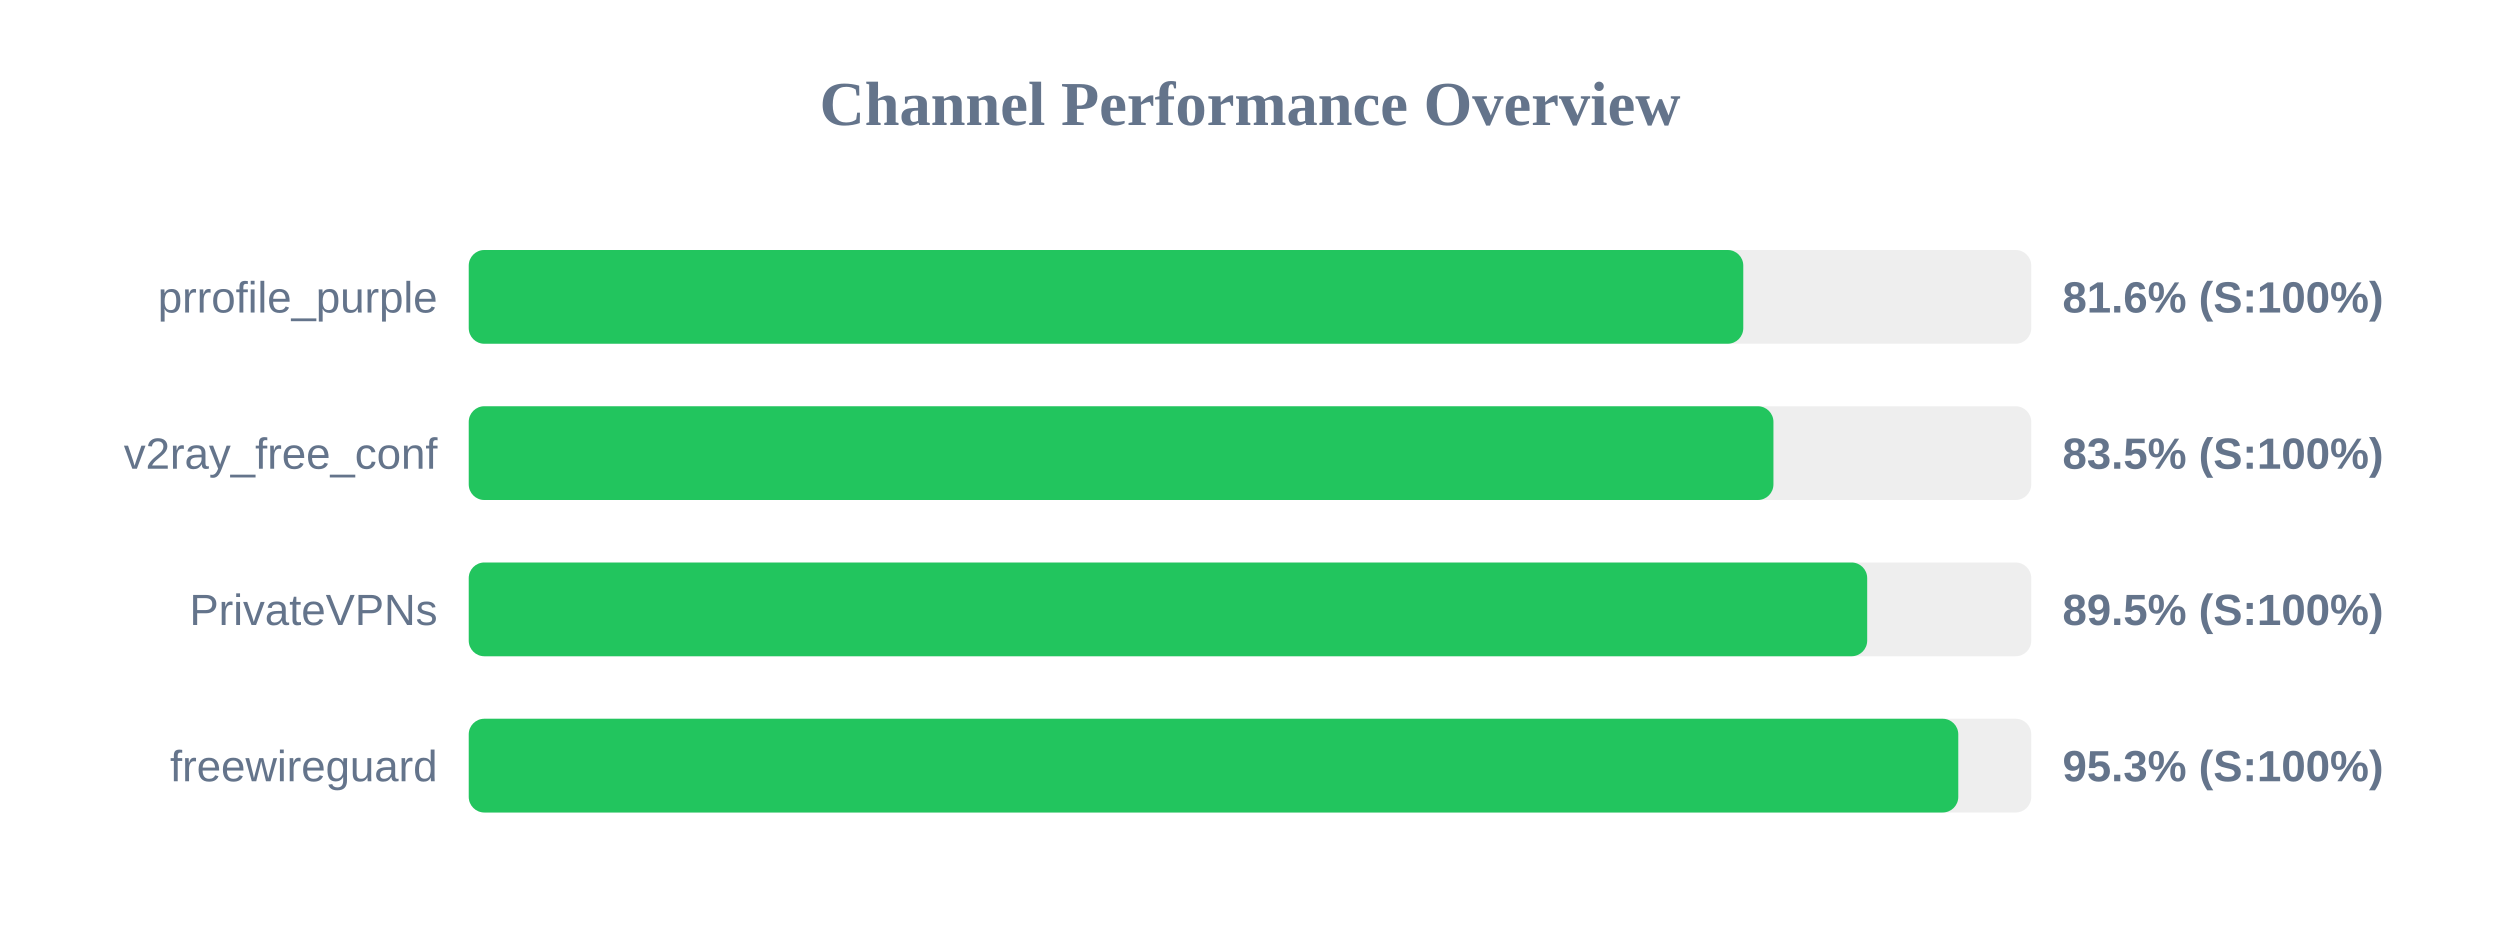
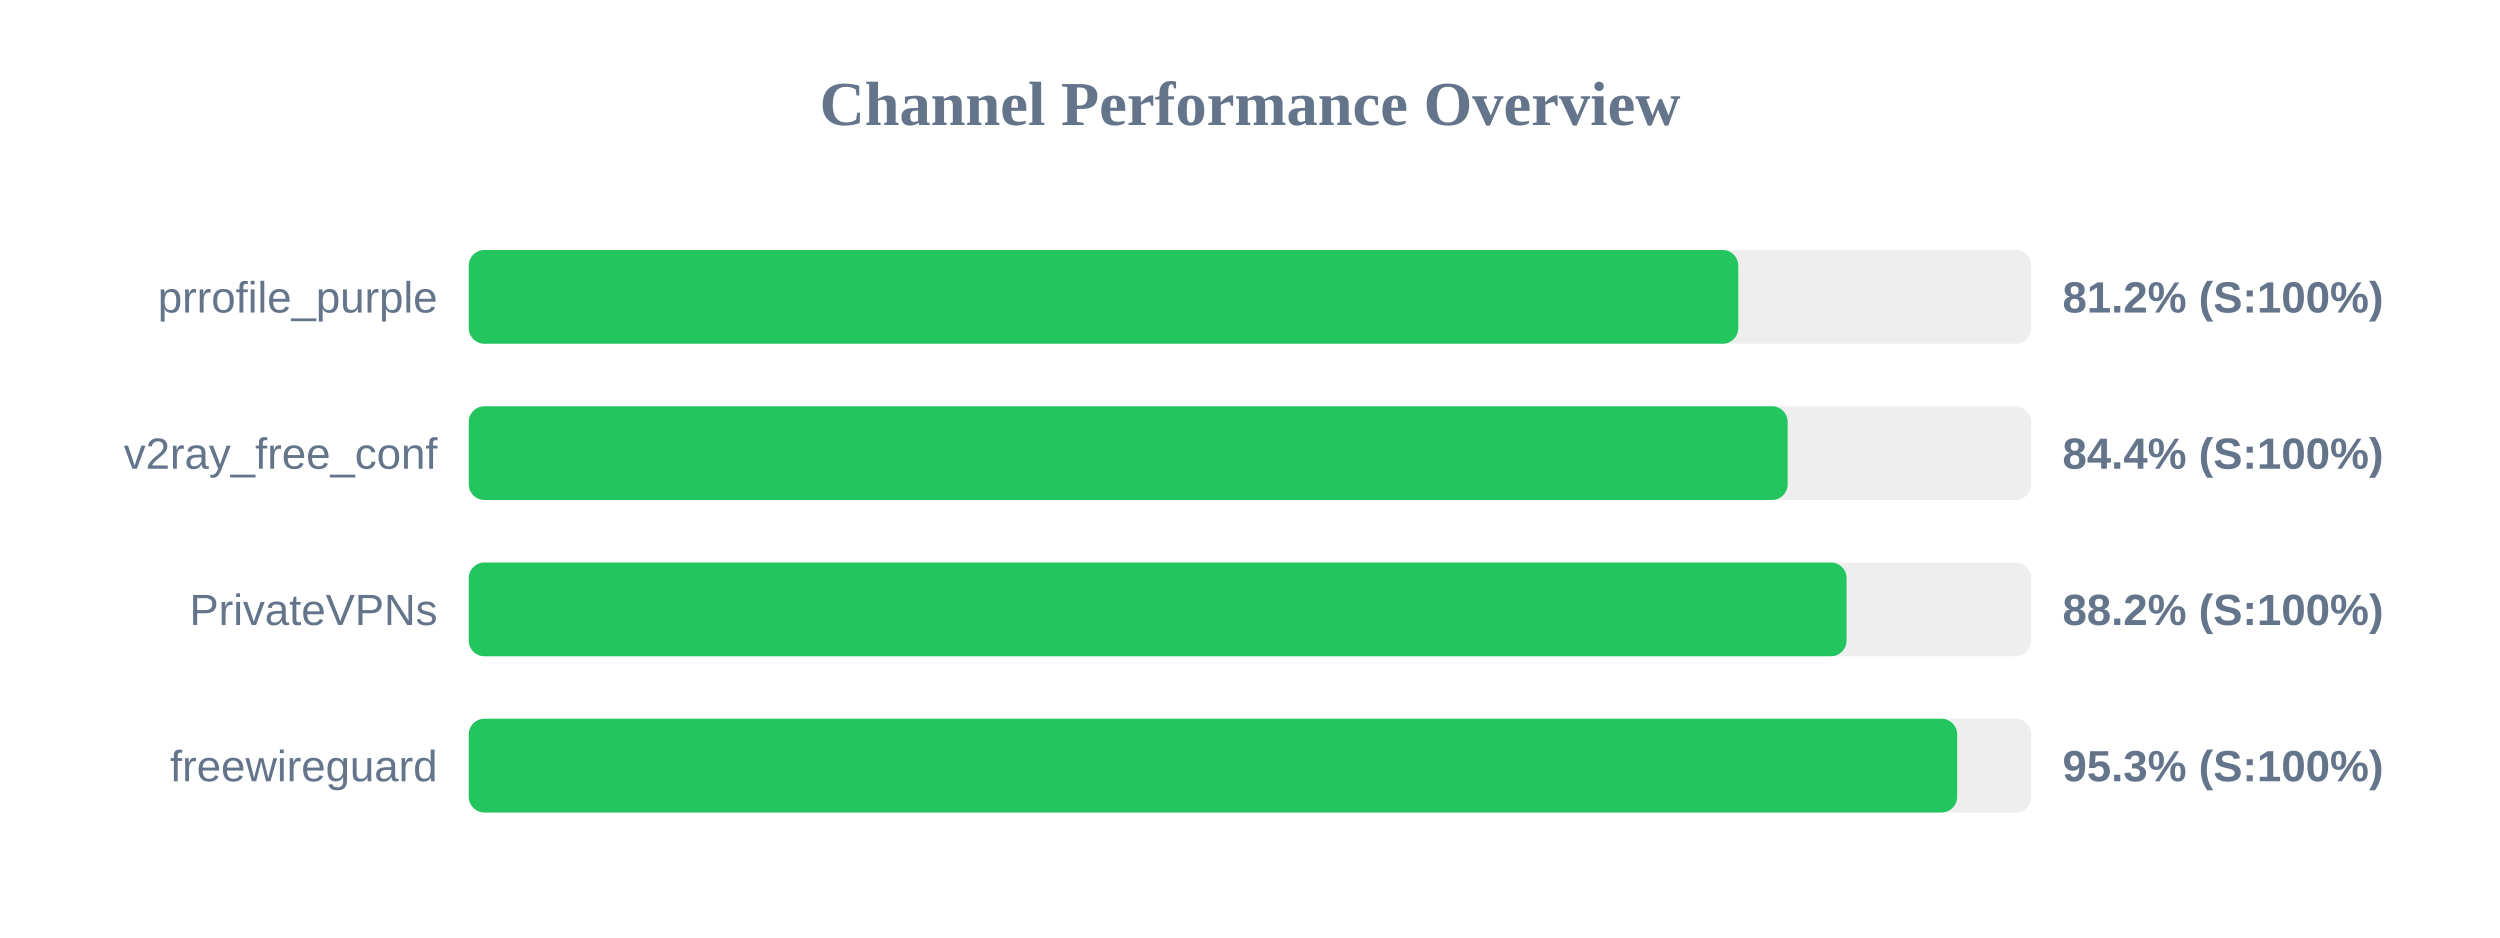
<svg xmlns="http://www.w3.org/2000/svg" width="800" height="300" version="1.1">
  <style>
        .row { font: 14px Arial; fill: #64748b; }
        .score { font: bold 14px Arial; fill: #64748b; }
    </style>
  <text x="400" y="40" text-anchor="middle" font-size="20px" font-weight="bold" fill="#64748b">Channel Performance Overview</text>
  <rect x="150" y="80" width="500" height="30" fill="#eee" rx="5" />
-   <rect x="150" y="80" width="407.85" height="30" fill="#22c55e" rx="5" />
+   <rect x="150" y="80" width="406.25" height="30" fill="#22c55e" rx="5" />
  <text x="140" y="100" text-anchor="end" class="row">prrofile_purple</text>
-   <text x="660" y="100" text-anchor="start" class="score">81.6% (S:100%)</text>
+   <text x="660" y="100" text-anchor="start" class="score">81.2% (S:100%)</text>
  <rect x="150" y="130" width="500" height="30" fill="#eee" rx="5" />
-   <rect x="150" y="130" width="417.5" height="30" fill="#22c55e" rx="5" />
+   <rect x="150" y="130" width="422.05" height="30" fill="#22c55e" rx="5" />
  <text x="140" y="150" text-anchor="end" class="row">v2ray_free_conf</text>
-   <text x="660" y="150" text-anchor="start" class="score">83.5% (S:100%)</text>
+   <text x="660" y="150" text-anchor="start" class="score">84.4% (S:100%)</text>
  <rect x="150" y="180" width="500" height="30" fill="#eee" rx="5" />
-   <rect x="150" y="180" width="447.5" height="30" fill="#22c55e" rx="5" />
+   <rect x="150" y="180" width="440.9" height="30" fill="#22c55e" rx="5" />
  <text x="140" y="200" text-anchor="end" class="row">PrivateVPNs</text>
-   <text x="660" y="200" text-anchor="start" class="score">89.5% (S:100%)</text>
+   <text x="660" y="200" text-anchor="start" class="score">88.2% (S:100%)</text>
  <rect x="150" y="230" width="500" height="30" fill="#eee" rx="5" />
-   <rect x="150" y="230" width="476.65" height="30" fill="#22c55e" rx="5" />
+   <rect x="150" y="230" width="476.3" height="30" fill="#22c55e" rx="5" />
  <text x="140" y="250" text-anchor="end" class="row">freewireguard</text>
  <text x="660" y="250" text-anchor="start" class="score">95.3% (S:100%)</text>
</svg>
